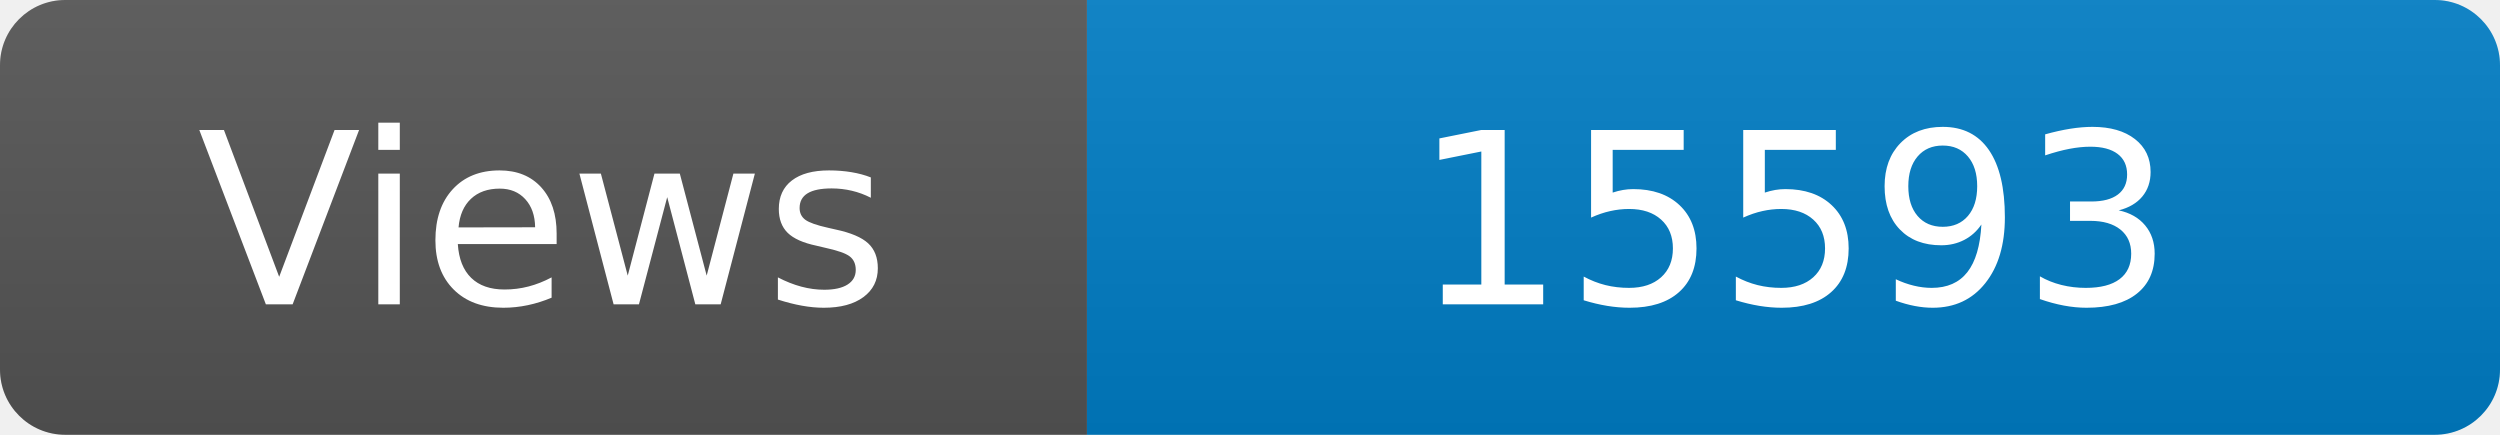
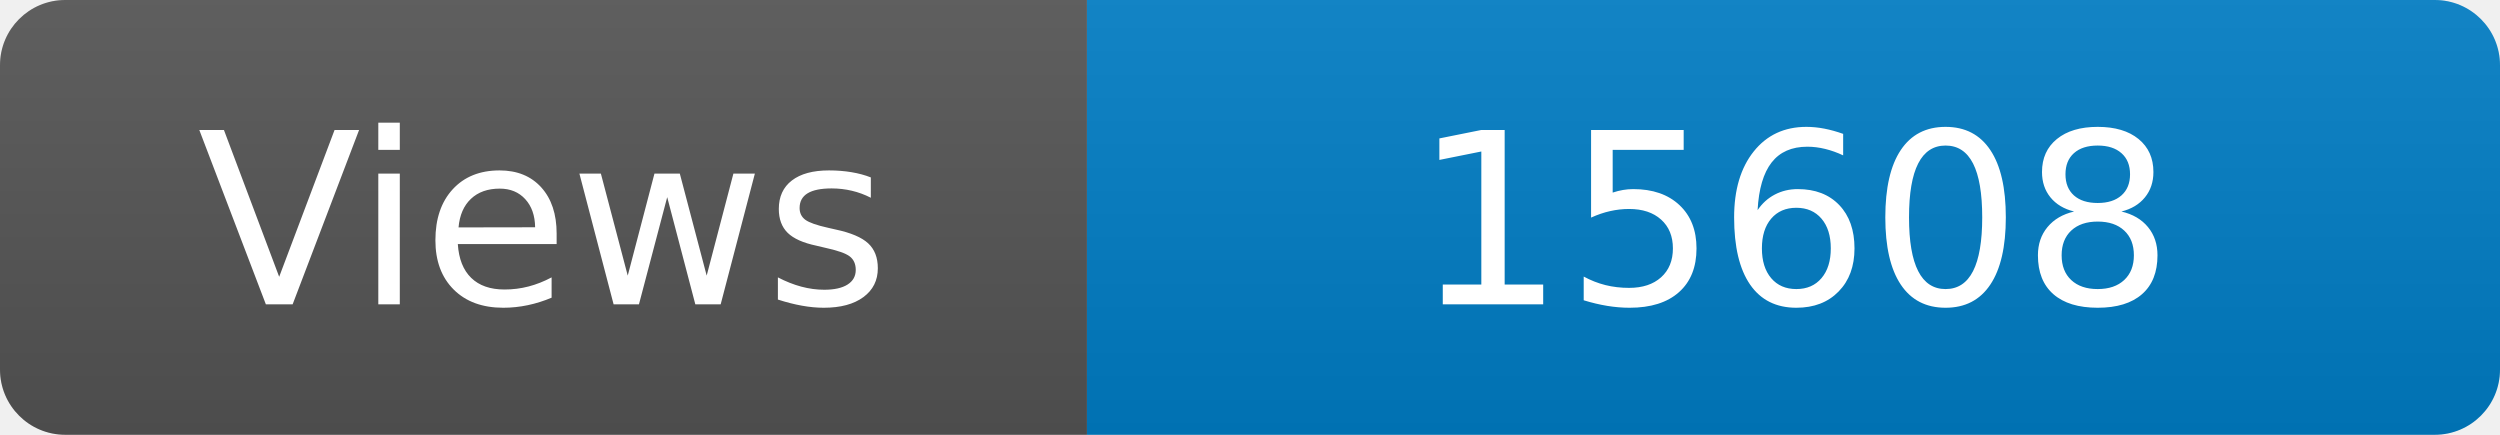
<svg xmlns="http://www.w3.org/2000/svg" width="115" height="20" role="img" aria-label="Maintained?: yes">
  <linearGradient id="s" x2="0" y2="100%">
    <stop offset="0" stop-color="#bbb" stop-opacity=".1" />
    <stop offset="1" stop-opacity=".1" />
  </linearGradient>
  <clipPath id="r">
    <rect width="115" height="20" rx="3" fill="#fff" />
  </clipPath>
  <g clip-path="url(#r)">
    <rect width="50" height="20" fill="#555" />
    <rect x="50" width="160" height="20" fill="#007ec6" />
    <rect width="115" height="20" fill="url(#s)" />
  </g>
  <g fill="#fff" text-anchor="middle" font-family="Verdana,Geneva,DejaVu Sans,sans-serif" font-size="110">
    <text x="250" y="140" transform="scale(.1)" fill="#fff">Views</text>
-     <text x="825" y="140" transform="scale(.1)" fill="#fff">15593</text>
+     <text x="825" y="140" transform="scale(.1)" fill="#fff">15608</text>
  </g>
</svg>
